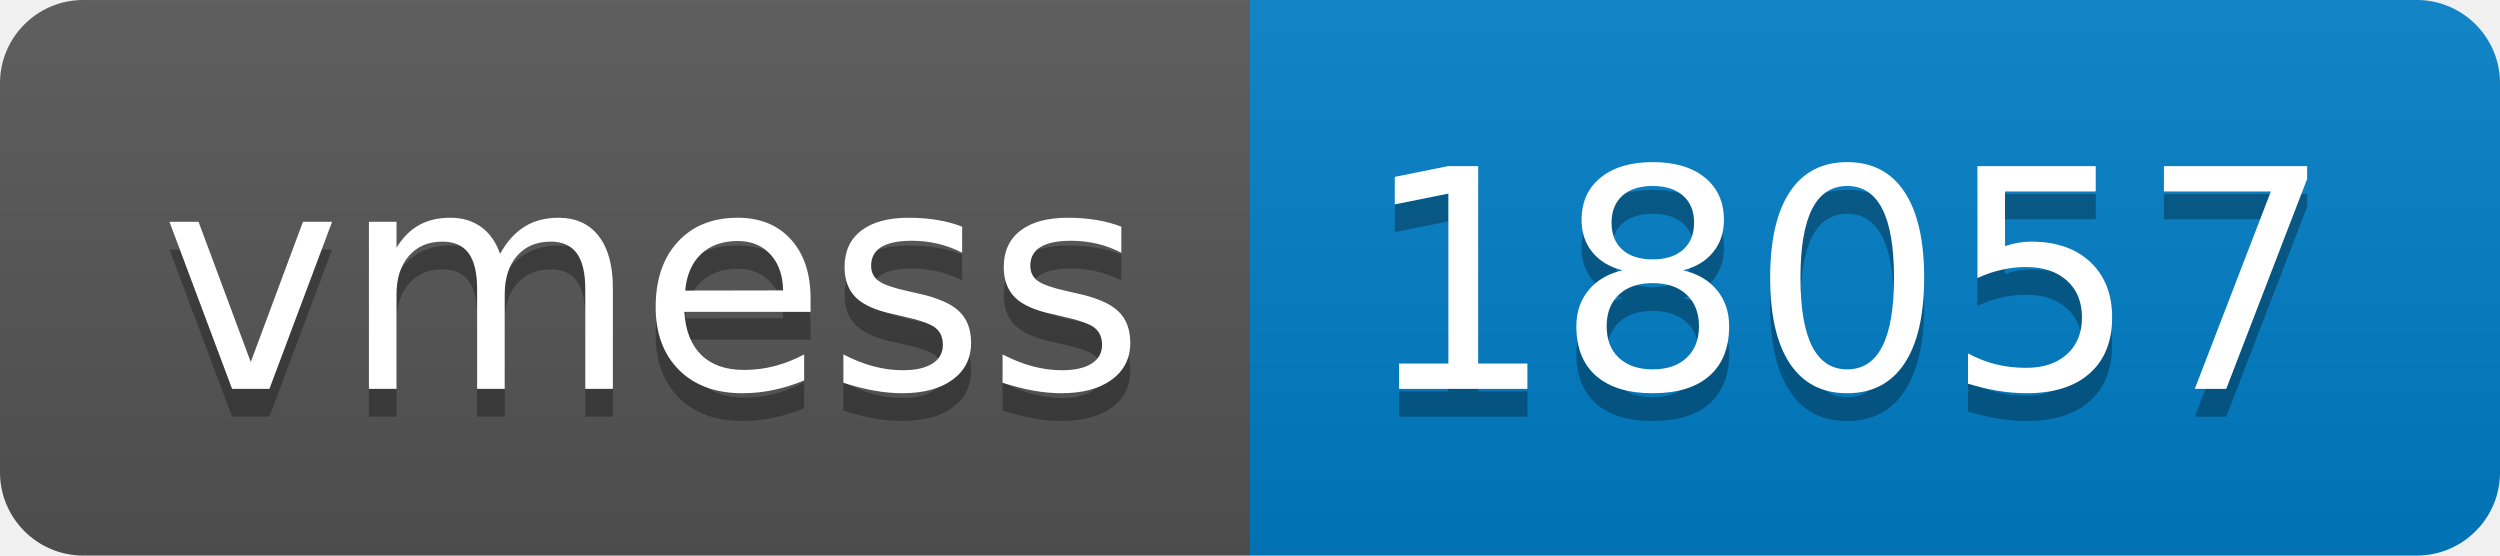
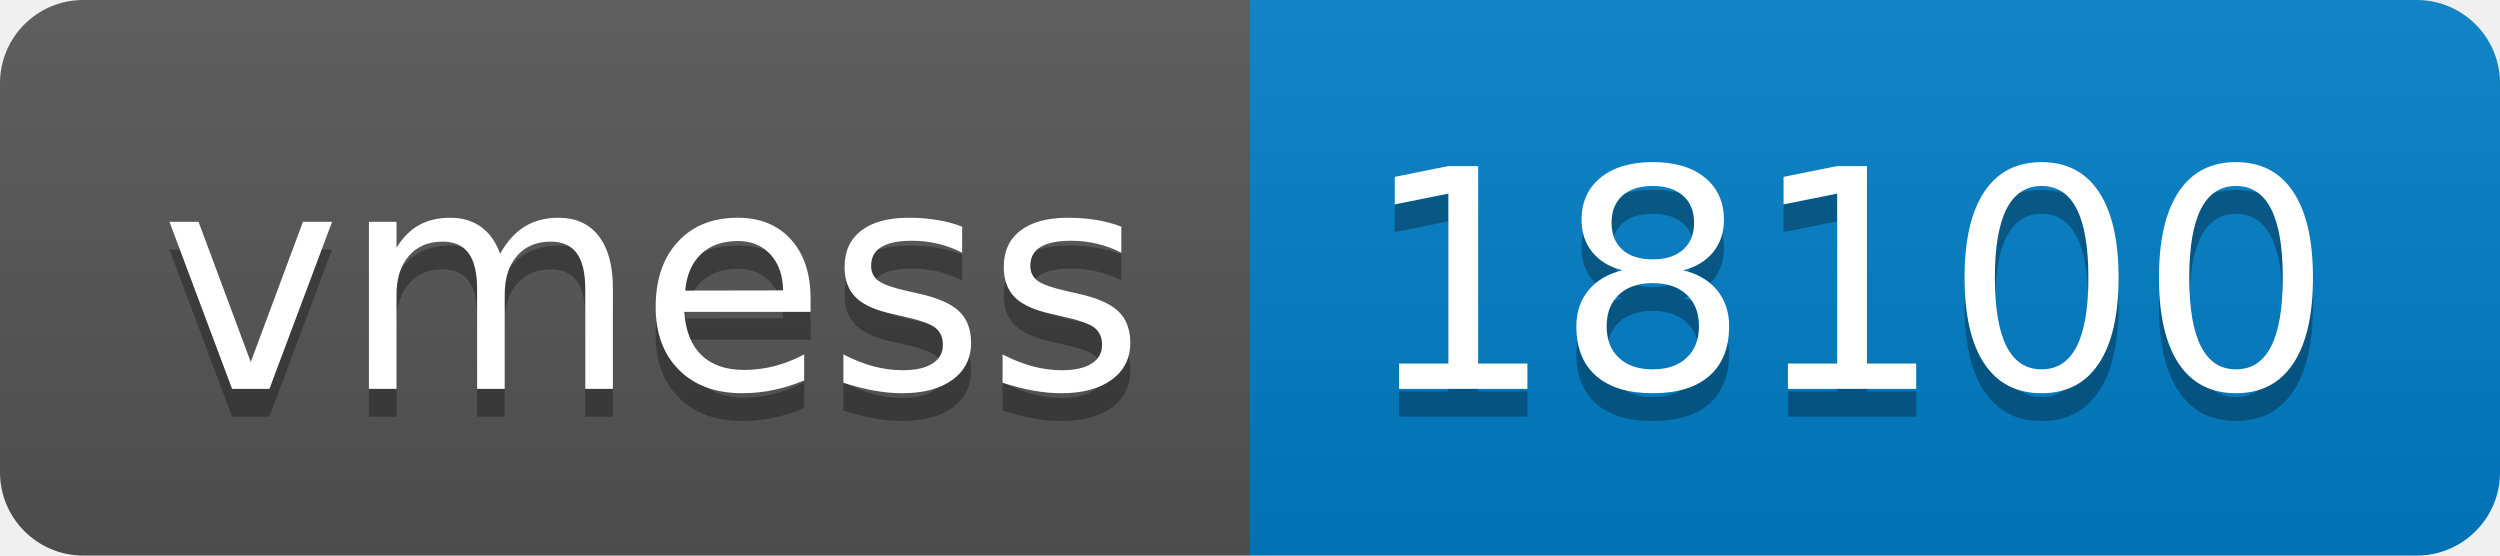
- <svg xmlns="http://www.w3.org/2000/svg" width="90" height="20" role="img" aria-label="vmess: 18057">
+ <svg xmlns="http://www.w3.org/2000/svg" width="90" height="20" role="img" aria-label="vmess: 18100">
  <linearGradient id="s" x2="0" y2="100%">
    <stop offset="0" stop-color="#bbb" stop-opacity=".1" />
    <stop offset="1" stop-opacity=".1" />
  </linearGradient>
  <clipPath id="r">
    <rect width="90" height="20" rx="3" fill="#fff" />
  </clipPath>
  <g clip-path="url(#r)">
    <rect width="45" height="20" fill="#555" />
    <rect x="45" width="45" height="20" fill="#007ec6" />
    <rect width="90" height="20" fill="url(#s)" />
  </g>
  <g fill="#fff" text-anchor="middle" font-family="Verdana,Geneva,DejaVu Sans,sans-serif" text-rendering="geometricPrecision" font-size="110">
    <text aria-hidden="true" x="235" y="150" fill="#010101" fill-opacity=".3" transform="scale(.1)" textLength="350">vmess</text>
    <text x="235" y="140" transform="scale(.1)" fill="#fff" textLength="350">vmess</text>
-     <text aria-hidden="true" x="665" y="150" fill="#010101" fill-opacity=".3" transform="scale(.1)" textLength="350">18057</text>
-     <text x="665" y="140" transform="scale(.1)" fill="#fff" textLength="350">18057</text>
+     <text aria-hidden="true" x="665" y="150" fill="#010101" fill-opacity=".3" transform="scale(.1)" textLength="350">18100</text>
+     <text x="665" y="140" transform="scale(.1)" fill="#fff" textLength="350">18100</text>
  </g>
</svg>
